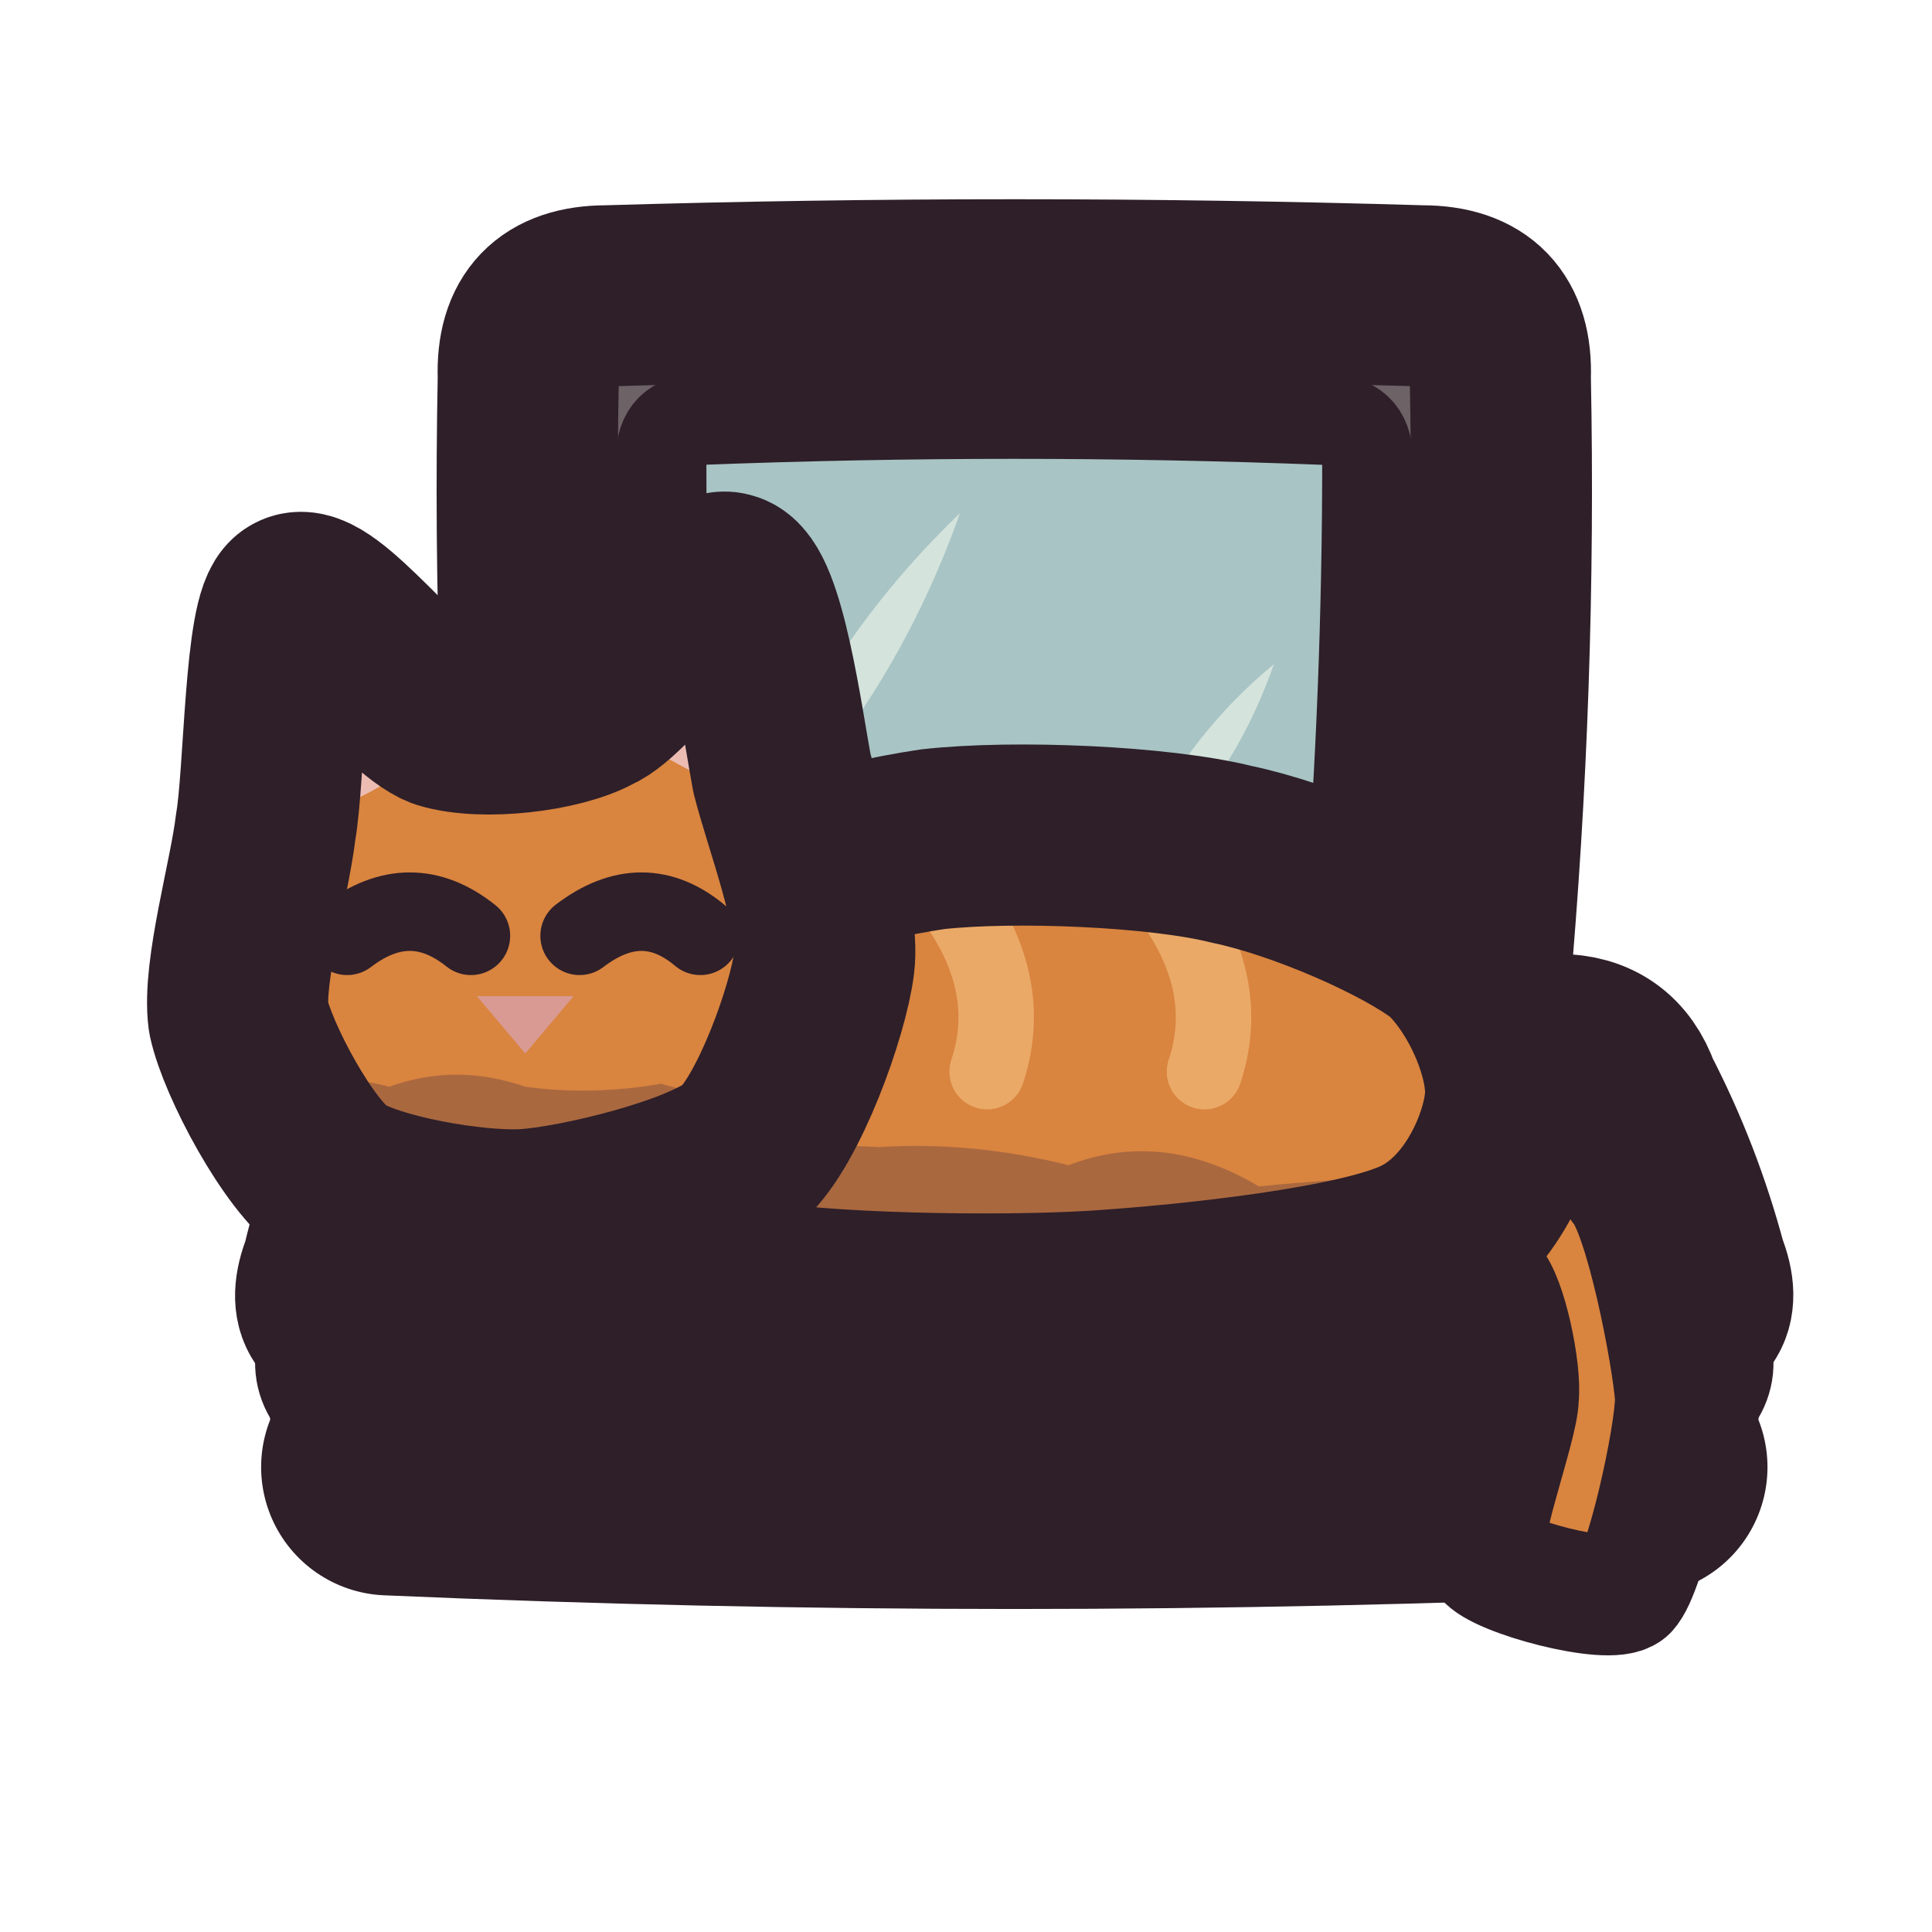
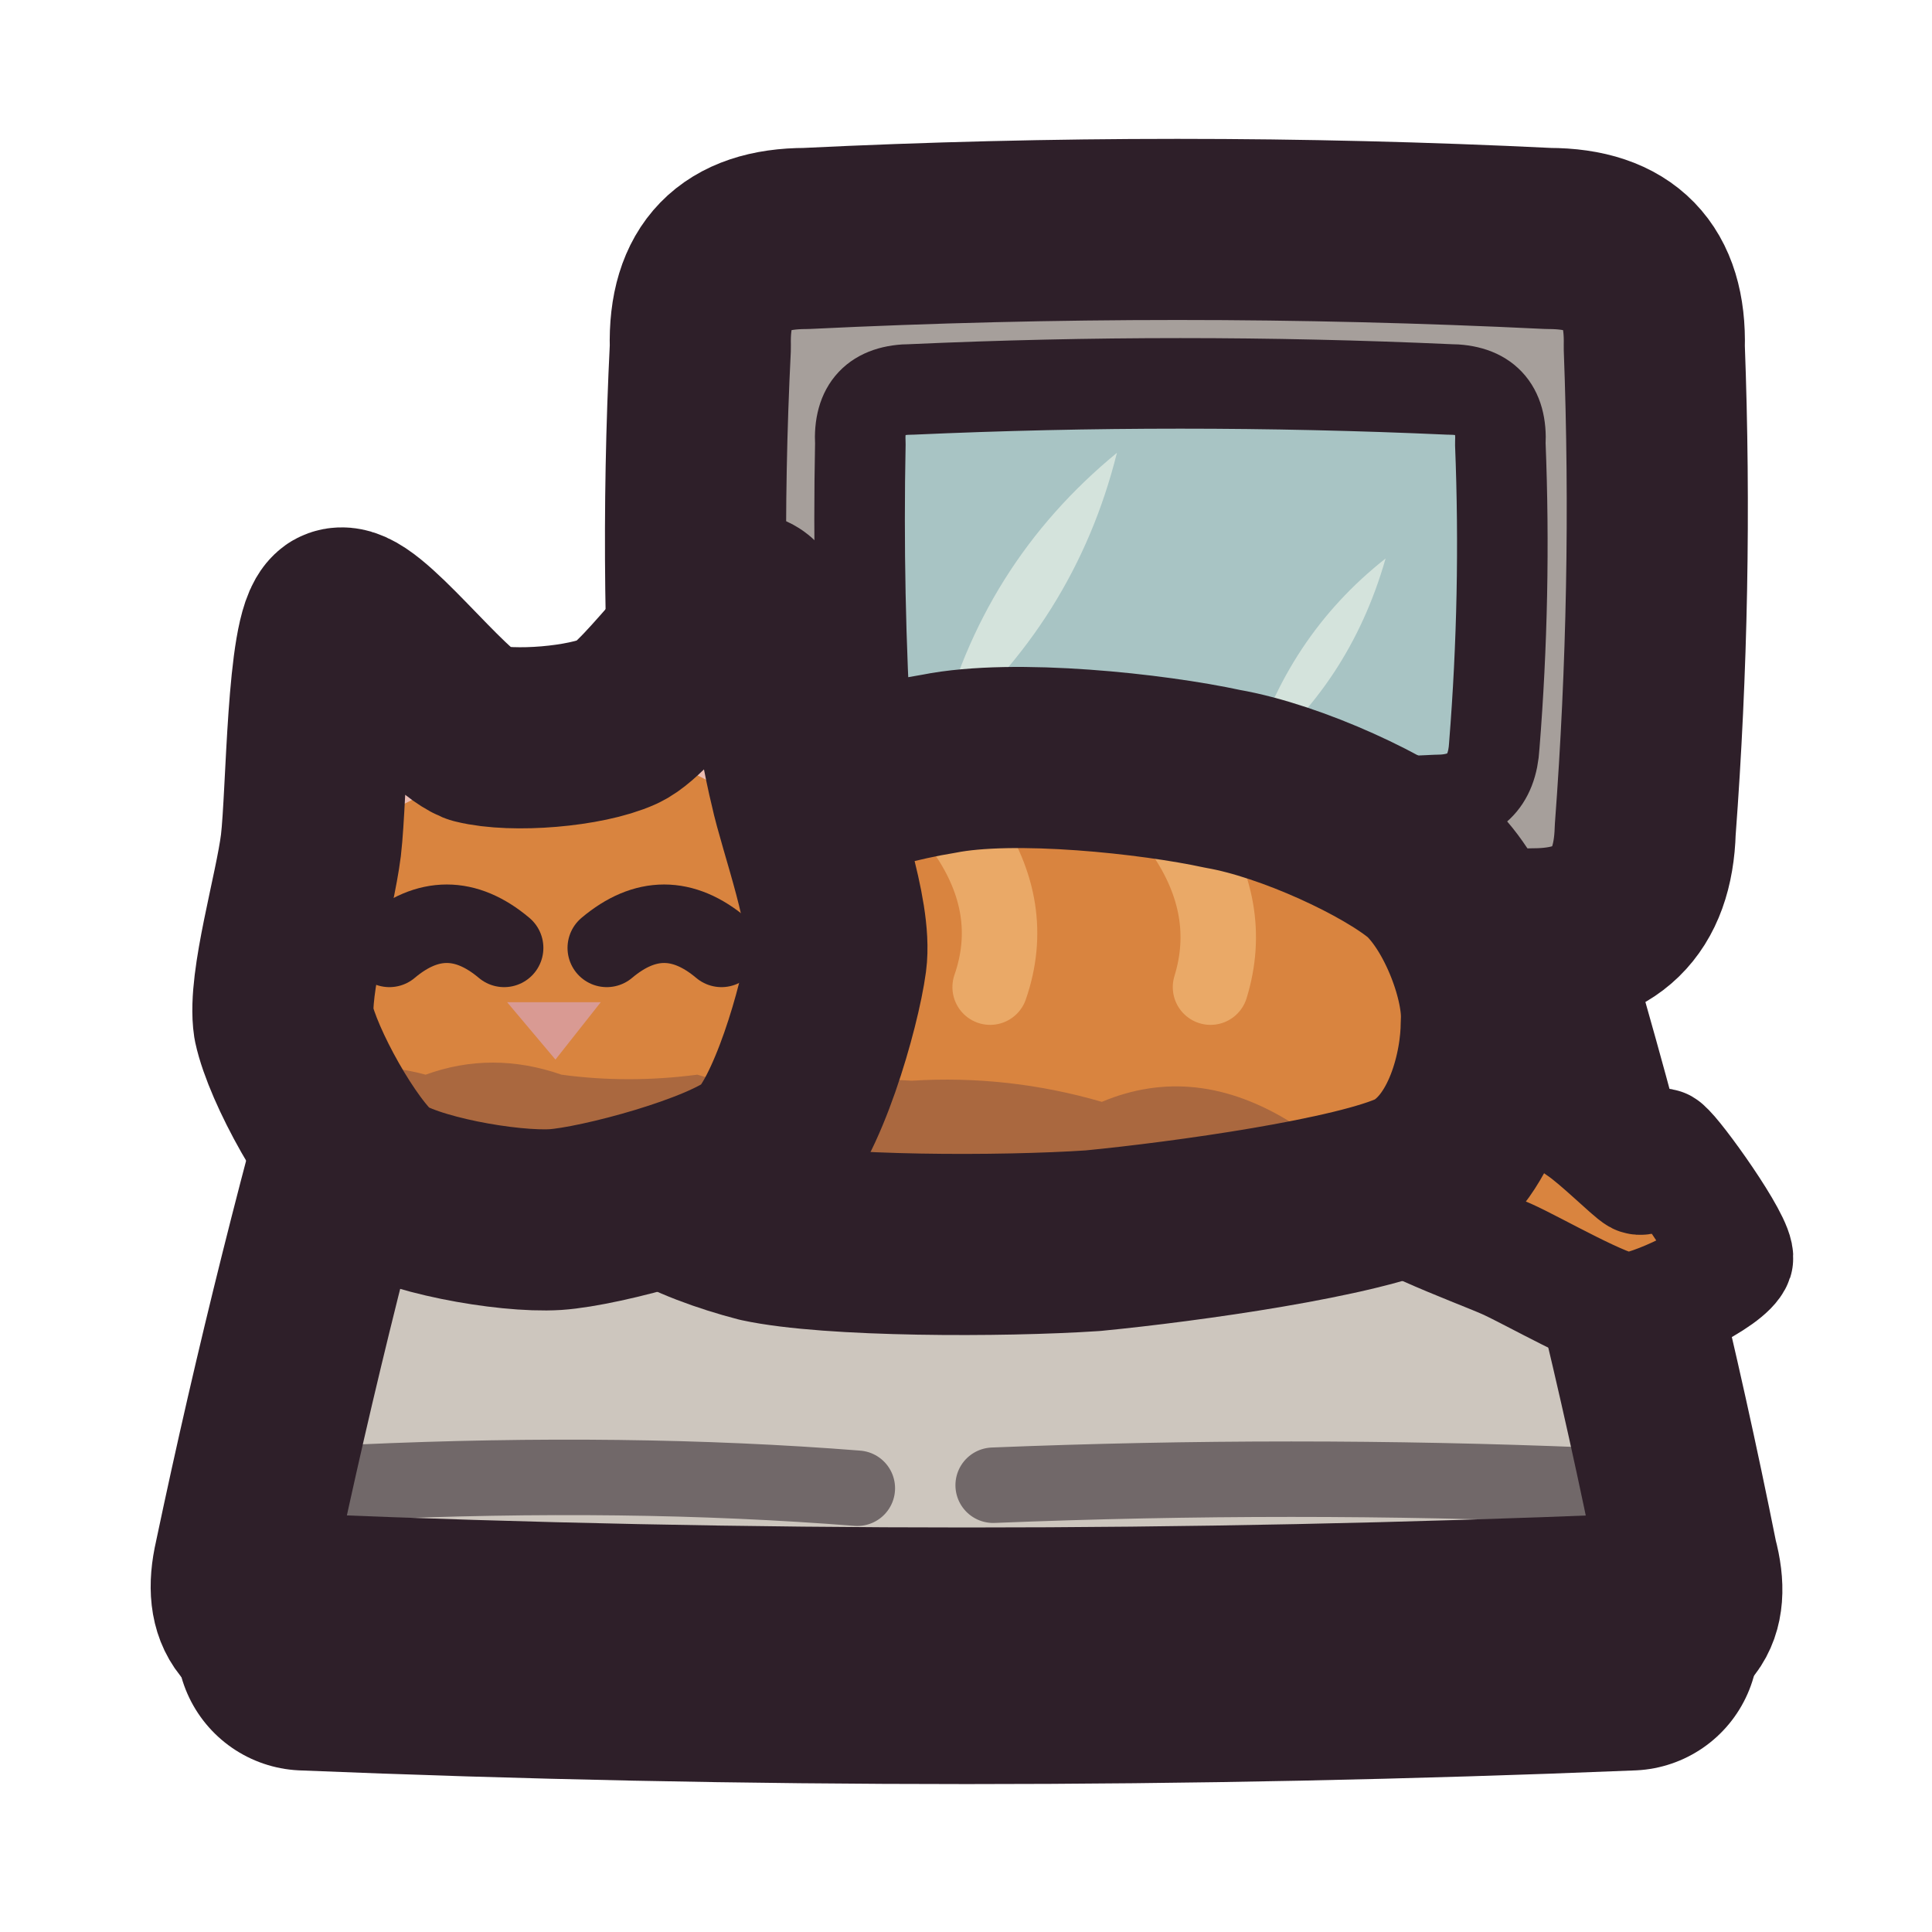
<svg xmlns="http://www.w3.org/2000/svg" viewBox="0 0 64 64" width="64" height="64">
  <defs>
+     <clipPath id="icon-cat-laptop-base">
+       <path d="M15 31.2Q32 30.8 49 31.2Q50.8 31.2 51.3 32.9Q54 42.2 55.9 51.7Q56.6 54.3 53.9 54.3Q32 54.8 10.2 54.3Q7.5 54.3 8.1 51.7Q10.1 42.2 12.8 32.9Q13.2 31.2 15 31.2Z" />
+     </clipPath>
    <clipPath id="icon-cat-laptop-loaf">
-       <path d="M21.9 31C23.5 29.4 28.2 28.2 30.9 27.8C33.6 27.5 38.4 27.7 40.8 28.3C43.2 28.8 46.6 30.3 48 31.4C49.3 32.6 50.3 34.9 50.2 36.4C50.1 37.8 49.1 40.3 47.1 41.3C45.1 42.3 39.4 42.9 36.3 43.1C33.1 43.3 27 43.2 24.6 42.7C22.2 42.1 19.6 40.7 19.2 39.1C18.8 37.5 20.3 32.6 21.9 31Z" />
+       <path d="M22.6 28.8C24.1 27.1 28.6 25.7 31.1 25.3C33.6 24.8 38.2 25.3 40.5 25.8C42.8 26.2 46 27.7 47.3 28.8C48.6 30 49.5 32.5 49.4 33.9C49.4 35.4 48.8 38.1 46.9 39.1C45 40 39.3 40.8 36.2 41.1C33.2 41.3 27.5 41.3 25.2 40.8C22.9 40.2 20.5 39.1 20.1 37.4C19.7 35.6 21.1 30.5 22.6 28.8Z" />
    </clipPath>
    <clipPath id="icon-cat-laptop-head">
-       <path d="M7.9 33.7C7.7 32.2 8.6 29.1 8.8 27.4C9.1 25.7 9.1 20.4 9.8 20C10.6 19.5 13.4 23.3 14.7 23.8C16 24.2 18.5 23.9 19.6 23.3C20.8 22.8 23.3 19 24.1 19.3C25 19.5 25.6 24 25.9 25.6C26.3 27.2 27.5 30.3 27.3 31.9C27.1 33.5 25.8 37.1 24.6 38.2C23.3 39.3 19.1 40.3 17.4 40.4C15.7 40.5 12.3 39.9 11.1 39.1C9.9 38.3 8.2 35.1 7.9 33.7Z" />
+       <path d="M9.4 33.9C9.2 32.6 10.1 29.6 10.3 28C10.5 26.3 10.5 21 11.2 20.5C11.9 20.1 14.6 23.8 15.8 24.3C17 24.6 19.4 24.4 20.5 23.9C21.6 23.4 24 19.7 24.8 20C25.5 20.2 26.1 24.4 26.5 26C26.8 27.4 27.9 30.3 27.7 31.8C27.5 33.3 26.4 37.2 25.2 38.2C24 39.2 19.9 40.3 18.4 40.4C16.8 40.5 13.5 39.9 12.4 39.1C11.3 38.2 9.7 35.3 9.4 33.9Z" />
    </clipPath>
  </defs>
  <g id="p-screen">
-     <path d="M20.1 9.8Q33.6 9.4 47.1 9.8Q49.8 9.8 49.7 12.5Q49.9 22.7 49 32.8Q48.9 35.5 46.2 35.5Q33.6 35.9 21 35.5Q18.3 35.5 18.2 32.8Q17.3 22.7 17.5 12.5Q17.4 9.8 20.1 9.8Z" fill="#6d6266" />
-     <path d="M23.2 13.9Q33.6 13.5 43.9 13.9Q45.3 13.9 45.3 15.2Q45.3 22.9 44.7 30.5Q44.7 31.9 43.4 31.9Q33.6 32.2 23.8 31.9Q22.4 31.9 22.4 30.5Q21.9 22.9 21.9 15.2Q21.9 13.9 23.2 13.9Z" fill="#a8c4c4" />
-     <path d="M24.6 28.3Q29.5 23.5 31.8 17Q26.8 21.8 24.6 28.3Z" fill="#d4e3dc" />
-     <path d="M37.2 29.2Q40.7 26.3 42.2 22Q38.7 24.9 37.2 29.2Z" fill="#d4e3dc" />
-     <path d="M23.2 13.9Q33.6 13.5 43.9 13.9Q45.3 13.9 45.3 15.2Q45.3 22.9 44.7 30.5Q44.7 31.9 43.4 31.9Q33.6 32.2 23.8 31.9Q22.4 31.9 22.4 30.5Q21.9 22.9 21.9 15.2Q21.9 13.9 23.2 13.9Z" fill="none" stroke="#2e1f29" stroke-width="3" stroke-linecap="round" stroke-linejoin="round" />
-     <path d="M20.1 9.8Q33.6 9.4 47.1 9.8Q49.8 9.8 49.7 12.5Q49.9 22.7 49 32.8Q48.9 35.5 46.2 35.5Q33.6 35.9 21 35.5Q18.3 35.5 18.2 32.8Q17.3 22.7 17.5 12.5Q17.4 9.8 20.1 9.8Z" fill="none" stroke="#2e1f29" stroke-width="6" stroke-linecap="round" stroke-linejoin="round" />
+     <path d="M26.7 7.9Q39 7.3 51.3 7.9Q54.9 7.9 54.8 11.5Q55.1 19.5 54.5 27.5Q54.4 31.1 50.8 31.1Q39 31.5 27.1 31.1Q23.5 31.1 23.4 27.5Q22.8 19.5 23.2 11.5Q23.1 7.9 26.7 7.9Z" fill="#a69f9b" />
+     <path d="M30.2 12.9Q39.1 12.5 48 12.9Q49.8 12.9 49.7 14.7Q49.9 19.7 49.5 24.7Q49.4 26.5 47.6 26.5Q39.1 26.9 30.6 26.5Q28.8 26.5 28.7 24.7Q28.4 19.7 28.5 14.7Q28.4 12.9 30.2 12.9Z" fill="#a8c4c4" />
+     <path d="M31.1 24.4Q35.6 20.6 37 15Q32.5 18.7 31.1 24.4Z" fill="#d4e3dc" />
+     <path d="M41.4 25.3Q44.7 22.7 45.9 18.5Q42.6 21.1 41.4 25.3Z" fill="#d4e3dc" />
+     <path d="M30.2 12.9Q39.1 12.5 48 12.9Q49.8 12.9 49.7 14.7Q49.9 19.7 49.5 24.7Q49.4 26.5 47.6 26.5Q39.1 26.9 30.6 26.5Q28.8 26.5 28.7 24.7Q28.4 19.7 28.5 14.7Q28.4 12.9 30.2 12.9Z" fill="none" stroke="#2e1f29" stroke-width="3" stroke-linecap="round" stroke-linejoin="round" />
+     <path d="M26.7 7.9Q39 7.3 51.3 7.9Q54.9 7.9 54.8 11.5Q55.1 19.5 54.5 27.5Q54.4 31.1 50.8 31.1Q39 31.5 27.1 31.1Q23.5 31.1 23.4 27.5Q22.8 19.5 23.2 11.5Q23.1 7.9 26.7 7.9Z" fill="none" stroke="#2e1f29" stroke-width="6" stroke-linecap="round" stroke-linejoin="round" />
  </g>
  <g id="p-base">
-     <path d="M15.6 34.6Q33.6 34.2 51.6 34.6Q53.4 34.6 54 36.3Q55.4 39 56.2 42Q57 44 54.7 44Q33.6 44.5 12.4 44Q10.2 44 11 42Q11.7 39 13.2 36.3Q13.8 34.6 15.6 34.6Z" fill="#cdc6be" />
-     <path d="M11.1 43.6Q33.6 43.6 56.1 43.6Q57 43.6 56.9 44.5Q57.2 45.5 56.6 46.3Q56.3 48.5 54 48.5Q33.6 49.1 13.2 48.5Q10.9 48.5 10.6 46.3Q10 45.5 10.3 44.5Q10.2 43.6 11.1 43.6Z" fill="#a69f9b" />
-     <path d="M17.4 39.5L48.9 39.5" fill="none" stroke="#716869" stroke-width="2.5" stroke-linecap="round" stroke-linejoin="round" />
-     <path d="M11.1 43.6Q33.6 43.6 56.1 43.6Q57 43.6 56.9 44.5Q57.2 45.5 56.6 46.3Q56.3 48.5 54 48.5Q33.6 49.1 13.2 48.5Q10.9 48.5 10.6 46.3Q10 45.5 10.3 44.5Q10.2 43.6 11.1 43.6Z" fill="none" stroke="#2e1f29" stroke-width="3.5" stroke-linecap="round" stroke-linejoin="round" />
-     <path d="M15.6 34.6Q33.6 34.2 51.6 34.6Q53.4 34.6 54 36.3Q55.4 39 56.2 42Q57 44 54.7 44Q33.6 44.5 12.4 44Q10.2 44 11 42Q11.7 39 13.2 36.3Q13.8 34.6 15.6 34.6Z" fill="none" stroke="#2e1f29" stroke-width="6" stroke-linecap="round" stroke-linejoin="round" />
-     <path d="M12.9 48.6Q33.6 49.5 54.3 48.6" fill="none" stroke="#2e1f29" stroke-width="8.5" stroke-linecap="round" stroke-linejoin="round" />
+     <path d="M15 31.2Q32 30.8 49 31.2Q50.8 31.2 51.3 32.9Q54 42.2 55.9 51.7Q56.6 54.3 53.9 54.3Q32 54.8 10.2 54.3Q7.5 54.3 8.1 51.7Q10.1 42.2 12.8 32.9Q13.2 31.2 15 31.2Z" fill="#cdc6be" />
+     <path d="M5.1 50.8Q9.6 51.1 14.1 50.7Q18.6 50.5 23.1 50.8Q27.5 51.2 32 50.9Q36.5 50.8 41 50.7Q45.5 51.1 49.9 50.6Q54.4 51.1 58.9 50.6L58.9 61.1L5.1 61.1Z" fill="#3f2541" fill-opacity="0.3" clip-path="url(#icon-cat-laptop-base)" />
+     <path d="M11.9 49.1Q20.8 48.7 28.4 49.3M32.9 49.2Q42.8 48.8 52.6 49.2" fill="none" stroke="#716869" stroke-width="2.5" stroke-linecap="round" stroke-linejoin="round" />
+     <path d="M15 31.2Q32 30.8 49 31.2Q50.8 31.2 51.3 32.9Q54 42.2 55.9 51.7Q56.6 54.3 53.9 54.3Q32 54.8 10.2 54.3Q7.5 54.3 8.1 51.7Q10.1 42.2 12.8 32.9Q13.2 31.2 15 31.2Z" fill="none" stroke="#2e1f29" stroke-width="6" stroke-linecap="round" stroke-linejoin="round" />
+     <path d="M10.1 54.4Q32 55.3 54 54.4" fill="none" stroke="#2e1f29" stroke-width="8.5" stroke-linecap="round" stroke-linejoin="round" />
  </g>
  <g id="p-tail">
-     <path d="M45.8 41.2C45.9 41.9 49 42 49.4 42.5C49.9 43 50.4 45.4 50.3 46.3C50.3 47.2 48.9 50.9 49.2 51.6C49.6 52.2 53.3 53.2 53.9 52.7C54.5 52.1 55.5 47.6 55.5 46.3C55.4 44.9 54.5 40.2 53.7 39.3C53 38.2 49.2 35.8 48.3 36C47.5 36.3 45.7 40.5 45.8 41.2Z" fill="#d9843f" />
-     <path d="M45.8 41.2C45.9 41.9 49 42 49.4 42.5C49.9 43 50.4 45.4 50.3 46.3C50.3 47.2 48.9 50.9 49.2 51.6C49.6 52.2 53.3 53.2 53.9 52.7C54.5 52.1 55.5 47.6 55.5 46.3C55.4 44.9 54.5 40.2 53.7 39.3C53 38.2 49.2 35.8 48.3 36C47.5 36.3 45.7 40.5 45.8 41.2Z" fill="none" stroke="#2e1f29" stroke-width="4" stroke-linecap="round" stroke-linejoin="round" />
+     <path d="M45.2 39.3C45.4 40 49 41.3 49.9 41.7C50.8 42.1 53.2 43.5 53.9 43.5C54.7 43.5 57.2 42.3 57.4 41.7C57.5 41.2 55.4 38.3 55.1 38.1C54.9 37.8 54.6 39 54.3 38.9C54.1 38.8 53 37.7 52.4 37.3C51.7 36.8 48.4 34.4 47.7 34.6C47 34.8 44.9 38.6 45.2 39.3Z" fill="#d9843f" />
+     <path d="M45.2 39.3C45.4 40 49 41.3 49.9 41.7C50.8 42.1 53.2 43.5 53.9 43.5C54.7 43.5 57.2 42.3 57.4 41.7C57.5 41.2 55.4 38.3 55.1 38.1C54.9 37.8 54.6 39 54.3 38.9C54.1 38.8 53 37.7 52.4 37.3C51.7 36.8 48.4 34.4 47.7 34.6C47 34.8 44.9 38.6 45.2 39.3Z" fill="none" stroke="#2e1f29" stroke-width="4" stroke-linecap="round" stroke-linejoin="round" />
  </g>
  <g id="p-loaf">
-     <path d="M21.9 31C23.5 29.4 28.2 28.2 30.9 27.8C33.6 27.5 38.4 27.7 40.8 28.3C43.2 28.8 46.6 30.3 48 31.4C49.3 32.6 50.3 34.9 50.2 36.4C50.1 37.8 49.1 40.3 47.1 41.3C45.1 42.3 39.4 42.9 36.3 43.1C33.1 43.3 27 43.2 24.6 42.7C22.2 42.1 19.6 40.7 19.2 39.1C18.8 37.5 20.3 32.6 21.9 31Z" fill="#d9843f" />
-     <path d="M16.5 38.6Q19.6 39.9 22.8 38.4Q25.9 37.8 29.1 38Q32.2 37.8 35.4 38.6Q38.5 37.4 41.7 39.3Q44.8 39 48 38.9Q51.1 39.4 54.3 38.4L54.3 60.7L16.5 60.7Z" fill="#3f2541" fill-opacity="0.3" clip-path="url(#icon-cat-laptop-loaf)" />
-     <path d="M31.8 30.1Q33.6 32.8 32.7 35.5M39 30.1Q40.8 32.8 39.9 35.5" fill="none" stroke="#eaa967" stroke-width="2.5" stroke-linecap="round" stroke-linejoin="round" />
-     <path d="M21.9 31C23.5 29.4 28.2 28.2 30.9 27.8C33.6 27.5 38.4 27.7 40.8 28.3C43.2 28.8 46.6 30.3 48 31.4C49.3 32.6 50.3 34.9 50.2 36.4C50.1 37.8 49.1 40.3 47.1 41.3C45.1 42.3 39.4 42.9 36.3 43.1C33.1 43.3 27 43.2 24.6 42.7C22.2 42.1 19.6 40.7 19.2 39.1C18.8 37.5 20.3 32.6 21.9 31Z" fill="none" stroke="#2e1f29" stroke-width="6" stroke-linecap="round" stroke-linejoin="round" />
+     <path d="M22.6 28.8C24.1 27.1 28.6 25.7 31.1 25.3C33.6 24.8 38.2 25.3 40.5 25.8C42.8 26.2 46 27.7 47.3 28.8C48.6 30 49.5 32.5 49.4 33.9C49.4 35.4 48.8 38.1 46.9 39.1C45 40 39.3 40.8 36.2 41.1C33.2 41.3 27.5 41.3 25.2 40.8C22.9 40.2 20.5 39.1 20.1 37.4C19.7 35.6 21.1 30.5 22.6 28.8Z" fill="#d9843f" />
+     <path d="M17.7 36.5Q20.8 37.7 24 36.2Q27.1 35.6 30.2 35.8Q33.4 35.6 36.5 36.5Q39.6 35.2 42.8 37.2Q45.9 36.8 49 36.7Q52.2 37.3 55.3 36.3L55.3 61.1L17.7 61.1Z" fill="#3f2541" fill-opacity="0.3" clip-path="url(#icon-cat-laptop-loaf)" />
+     <path d="M32 27.6Q33.7 30.1 32.8 32.7M39.2 27.6Q40.9 30.1 40.1 32.7" fill="none" stroke="#eaa967" stroke-width="2.5" stroke-linecap="round" stroke-linejoin="round" />
+     <path d="M22.6 28.8C24.1 27.1 28.6 25.7 31.1 25.3C33.6 24.8 38.2 25.3 40.5 25.8C42.8 26.2 46 27.7 47.3 28.8C48.6 30 49.5 32.5 49.4 33.9C49.4 35.4 48.8 38.1 46.9 39.1C45 40 39.3 40.8 36.2 41.1C33.2 41.3 27.5 41.3 25.2 40.8C22.9 40.2 20.5 39.1 20.1 37.4C19.7 35.6 21.1 30.5 22.6 28.8Z" fill="none" stroke="#2e1f29" stroke-width="6" stroke-linecap="round" stroke-linejoin="round" />
  </g>
  <g id="p-head">
-     <path d="M7.9 33.7C7.7 32.2 8.6 29.1 8.8 27.4C9.1 25.7 9.1 20.4 9.8 20C10.6 19.5 13.4 23.3 14.7 23.8C16 24.2 18.5 23.9 19.6 23.3C20.8 22.8 23.3 19 24.1 19.3C25 19.5 25.6 24 25.9 25.6C26.3 27.2 27.5 30.3 27.3 31.9C27.1 33.5 25.8 37.1 24.6 38.2C23.3 39.3 19.1 40.3 17.4 40.4C15.7 40.5 12.3 39.9 11.1 39.1C9.9 38.3 8.2 35.1 7.9 33.7Z" fill="#d9843f" />
-     <path d="M10.9 22.9C10.7 23.1 11.2 26.3 11.5 26.5C11.7 26.7 14.2 25.1 14.2 24.9C14.2 24.6 11.2 22.8 10.9 22.9Z" fill="#ecbcb2" />
-     <path d="M23.9 22.4C24.1 22.5 24.6 25.9 24.4 26.1C24.2 26.3 21.6 24.9 21.5 24.7C21.5 24.4 23.6 22.3 23.9 22.4Z" fill="#ecbcb2" />
-     <path d="M3.9 35.9Q6.1 36.3 8.4 36.2Q10.6 35.4 12.9 36Q15.1 35.2 17.4 36Q19.6 36.3 21.9 35.9Q24.1 36.6 26.4 35.7Q28.6 36.5 30.9 36.1L30.9 60.7L3.9 60.7Z" fill="#3f2541" fill-opacity="0.3" clip-path="url(#icon-cat-laptop-head)" />
-     <path d="M11.5 31Q13.6 29.4 15.6 31M19.2 31Q21.3 29.4 23.2 31" fill="none" stroke="#2e1f29" stroke-width="2.6" stroke-linecap="round" stroke-linejoin="round" />
-     <path d="M15.8 33L19 33L17.4 34.9Z" fill="#d99a93" />
-     <path d="M7.9 33.7C7.7 32.2 8.6 29.1 8.8 27.4C9.1 25.7 9.1 20.4 9.8 20C10.6 19.5 13.4 23.3 14.7 23.8C16 24.2 18.5 23.9 19.6 23.3C20.8 22.8 23.3 19 24.1 19.3C25 19.5 25.6 24 25.9 25.6C26.3 27.2 27.5 30.3 27.3 31.9C27.1 33.5 25.8 37.1 24.6 38.2C23.3 39.3 19.1 40.3 17.4 40.4C15.7 40.5 12.3 39.9 11.1 39.1C9.9 38.3 8.2 35.1 7.9 33.7Z" fill="none" stroke="#2e1f29" stroke-width="6" stroke-linecap="round" stroke-linejoin="round" />
+     <path d="M9.4 33.9C9.2 32.6 10.1 29.6 10.3 28C10.5 26.3 10.5 21 11.2 20.5C11.9 20.1 14.6 23.8 15.8 24.3C17 24.6 19.4 24.4 20.5 23.9C21.6 23.4 24 19.7 24.8 20C25.5 20.2 26.1 24.4 26.5 26C26.8 27.4 27.9 30.3 27.7 31.8C27.5 33.3 26.4 37.2 25.2 38.2C24 39.2 19.9 40.3 18.4 40.4C16.8 40.5 13.5 39.9 12.4 39.1C11.3 38.2 9.7 35.3 9.4 33.9Z" fill="#d9843f" />
+     <path d="M12.2 23.2C12 23.4 12.5 26.6 12.8 26.8C13 27 15.4 25.5 15.3 25.3C15.3 25 12.4 23.1 12.2 23.2Z" fill="#ecbcb2" />
+     <path d="M24.5 22.9C24.7 23 25.2 26.2 25 26.4C24.9 26.6 22.3 25.4 22.3 25.1C22.3 24.8 24.2 22.7 24.5 22.9Z" fill="#ecbcb2" />
+     <path d="M5.1 35.6Q7.4 35.9 9.6 35.8Q11.9 35 14.1 35.6Q16.3 34.8 18.6 35.6Q20.8 35.9 23.1 35.6Q25.3 36.3 27.5 35.3Q29.8 36.1 32 35.7L32 61.1L5.1 61.1Z" fill="#3f2541" fill-opacity="0.3" clip-path="url(#icon-cat-laptop-head)" />
+     <path d="M12.9 31.4Q14.8 29.8 16.7 31.4M20.1 31.4Q22 29.8 23.9 31.4" fill="none" stroke="#2e1f29" stroke-width="2.6" stroke-linecap="round" stroke-linejoin="round" />
+     <path d="M16.8 33.2L19.9 33.2L18.4 35.1Z" fill="#d99a93" />
+     <path d="M9.4 33.9C9.2 32.6 10.1 29.6 10.3 28C10.5 26.3 10.5 21 11.2 20.5C11.9 20.1 14.6 23.8 15.8 24.3C17 24.6 19.4 24.4 20.5 23.9C21.6 23.4 24 19.7 24.8 20C25.5 20.2 26.1 24.4 26.5 26C26.8 27.4 27.9 30.3 27.7 31.8C27.5 33.3 26.4 37.2 25.2 38.2C24 39.2 19.9 40.3 18.4 40.4C16.8 40.5 13.5 39.9 12.4 39.1C11.3 38.2 9.7 35.3 9.4 33.9Z" fill="none" stroke="#2e1f29" stroke-width="6" stroke-linecap="round" stroke-linejoin="round" />
  </g>
</svg>
